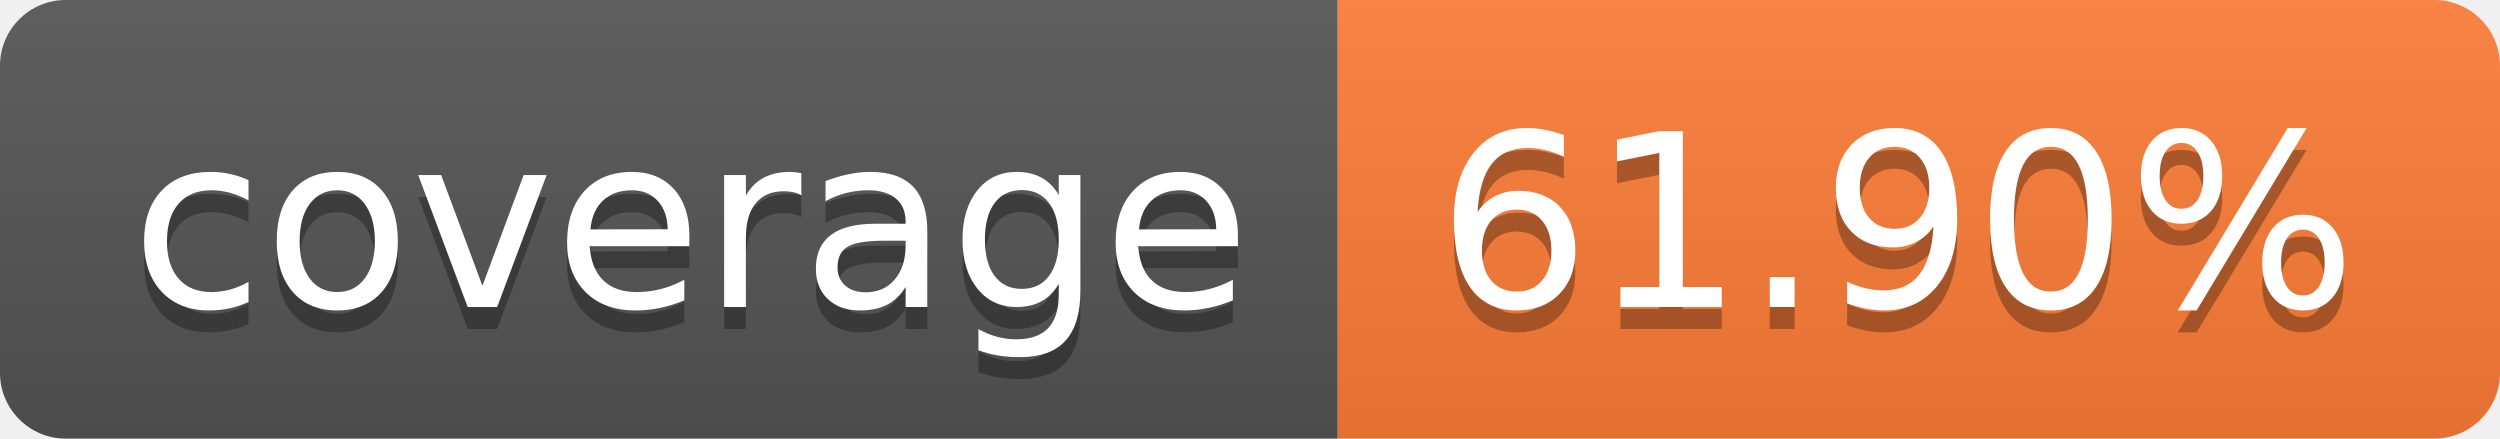
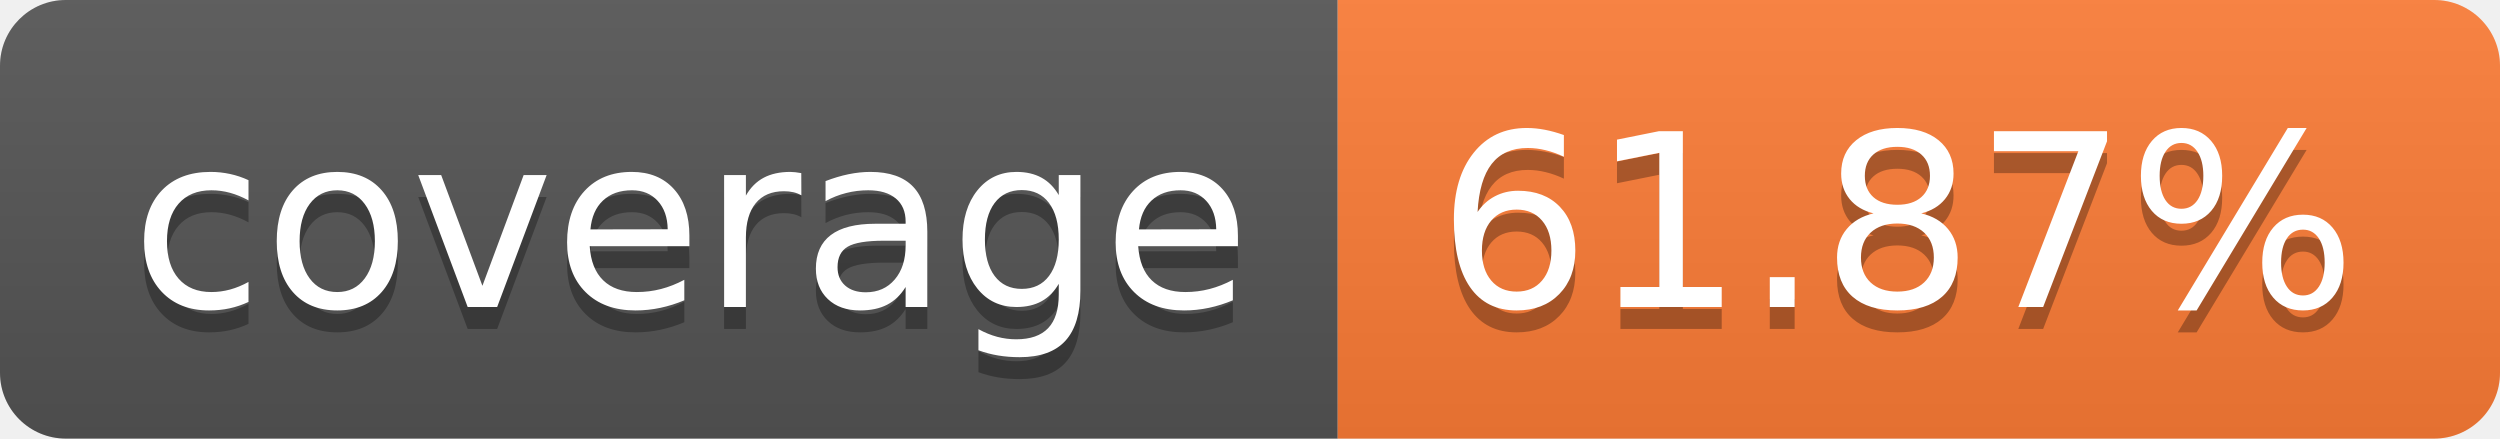
- <svg xmlns="http://www.w3.org/2000/svg" width="114" height="20" role="img" aria-label="coverage: 61.90%">
+ <svg xmlns="http://www.w3.org/2000/svg" width="114" height="20" role="img" aria-label="coverage: 61.87%">
  <linearGradient id="s" x2="0" y2="100%">
    <stop offset="0" stop-color="#bbb" stop-opacity=".1" />
    <stop offset="1" stop-opacity=".1" />
  </linearGradient>
  <clipPath id="r">
    <rect width="114" height="20" rx="3" fill="#fff" />
  </clipPath>
  <g clip-path="url(#r)">
    <rect width="61" height="20" fill="#555" />
    <rect x="61" width="53" height="20" fill="#fe7d37" />
    <rect width="114" height="20" fill="url(#s)" />
  </g>
  <g fill="#fff" text-anchor="middle" font-family="Verdana,Geneva,DejaVu Sans,sans-serif" text-rendering="geometricPrecision" font-size="110">
    <text aria-hidden="true" x="315" y="150" fill="#010101" fill-opacity=".3" transform="scale(.1)" textLength="510">coverage</text>
    <text x="315" y="140" transform="scale(.1)" fill="#fff" textLength="510">coverage</text>
-     <text aria-hidden="true" x="865" y="150" fill="#010101" fill-opacity=".3" transform="scale(.1)" textLength="430">61.90%</text>
-     <text x="865" y="140" transform="scale(.1)" fill="#fff" textLength="430">61.90%</text>
+     <text aria-hidden="true" x="865" y="150" fill="#010101" fill-opacity=".3" transform="scale(.1)" textLength="430">61.87%</text>
+     <text x="865" y="140" transform="scale(.1)" fill="#fff" textLength="430">61.87%</text>
  </g>
</svg>
